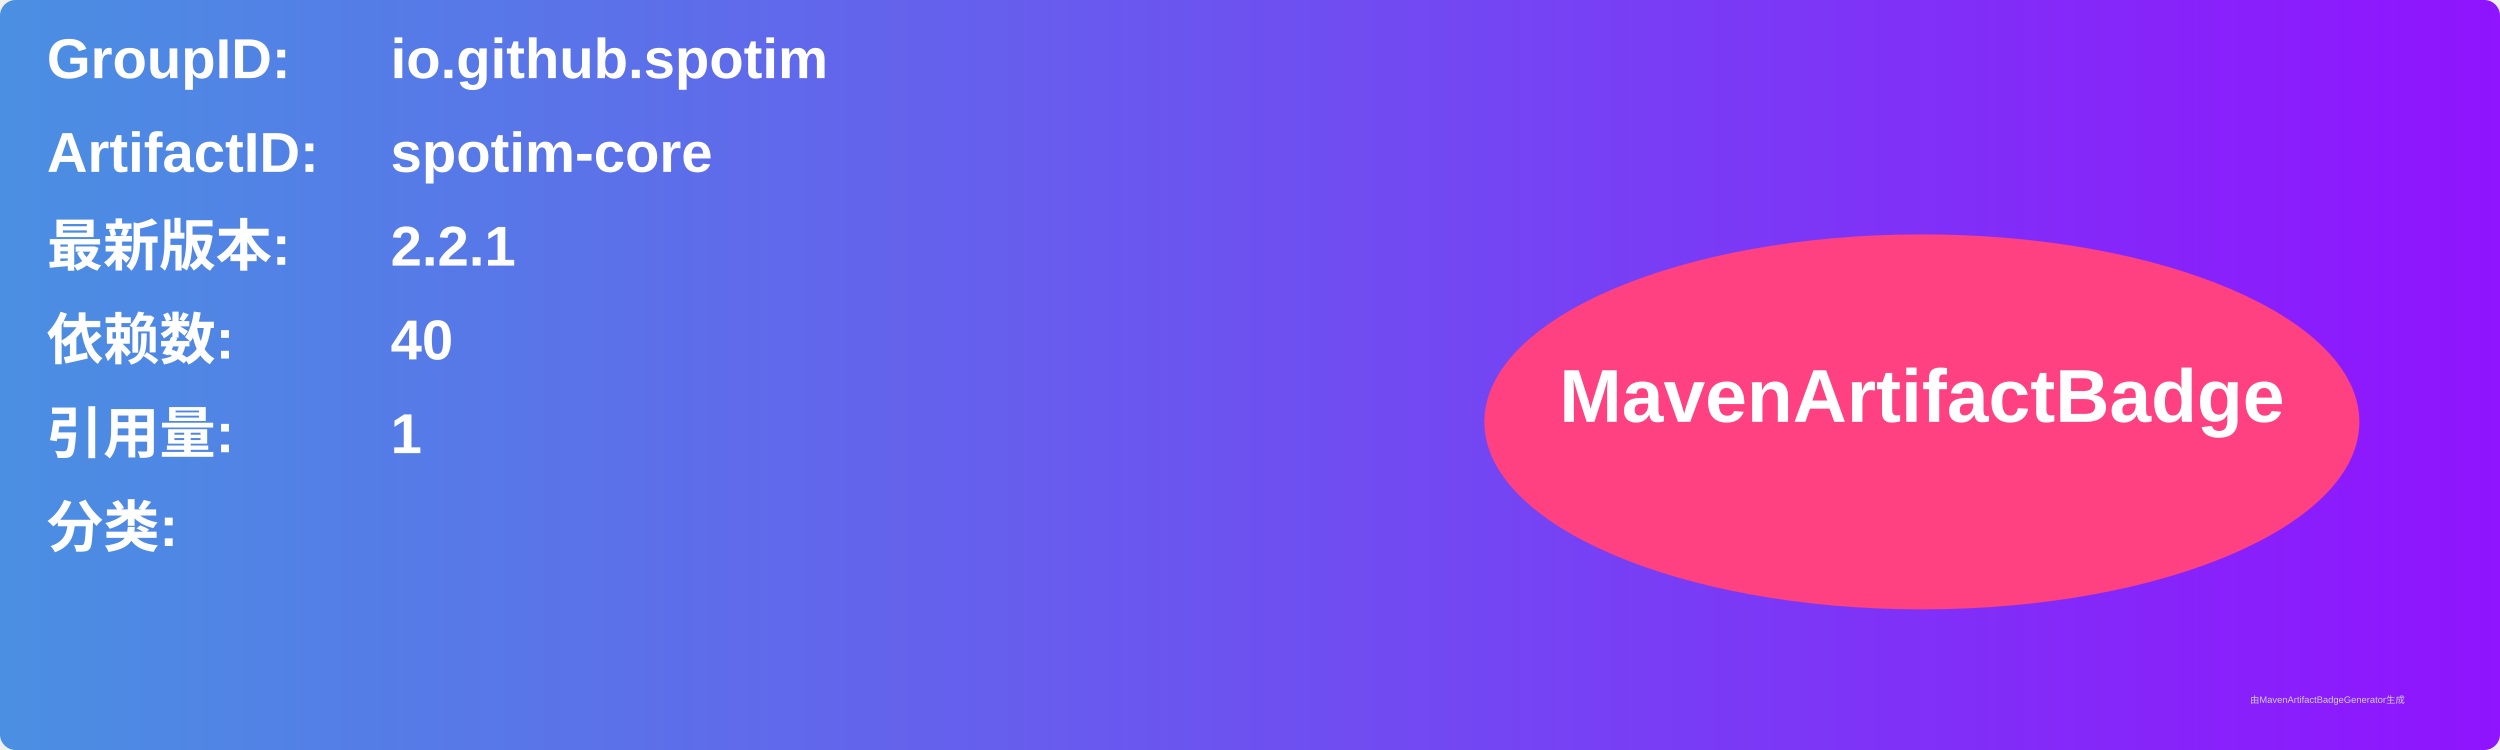
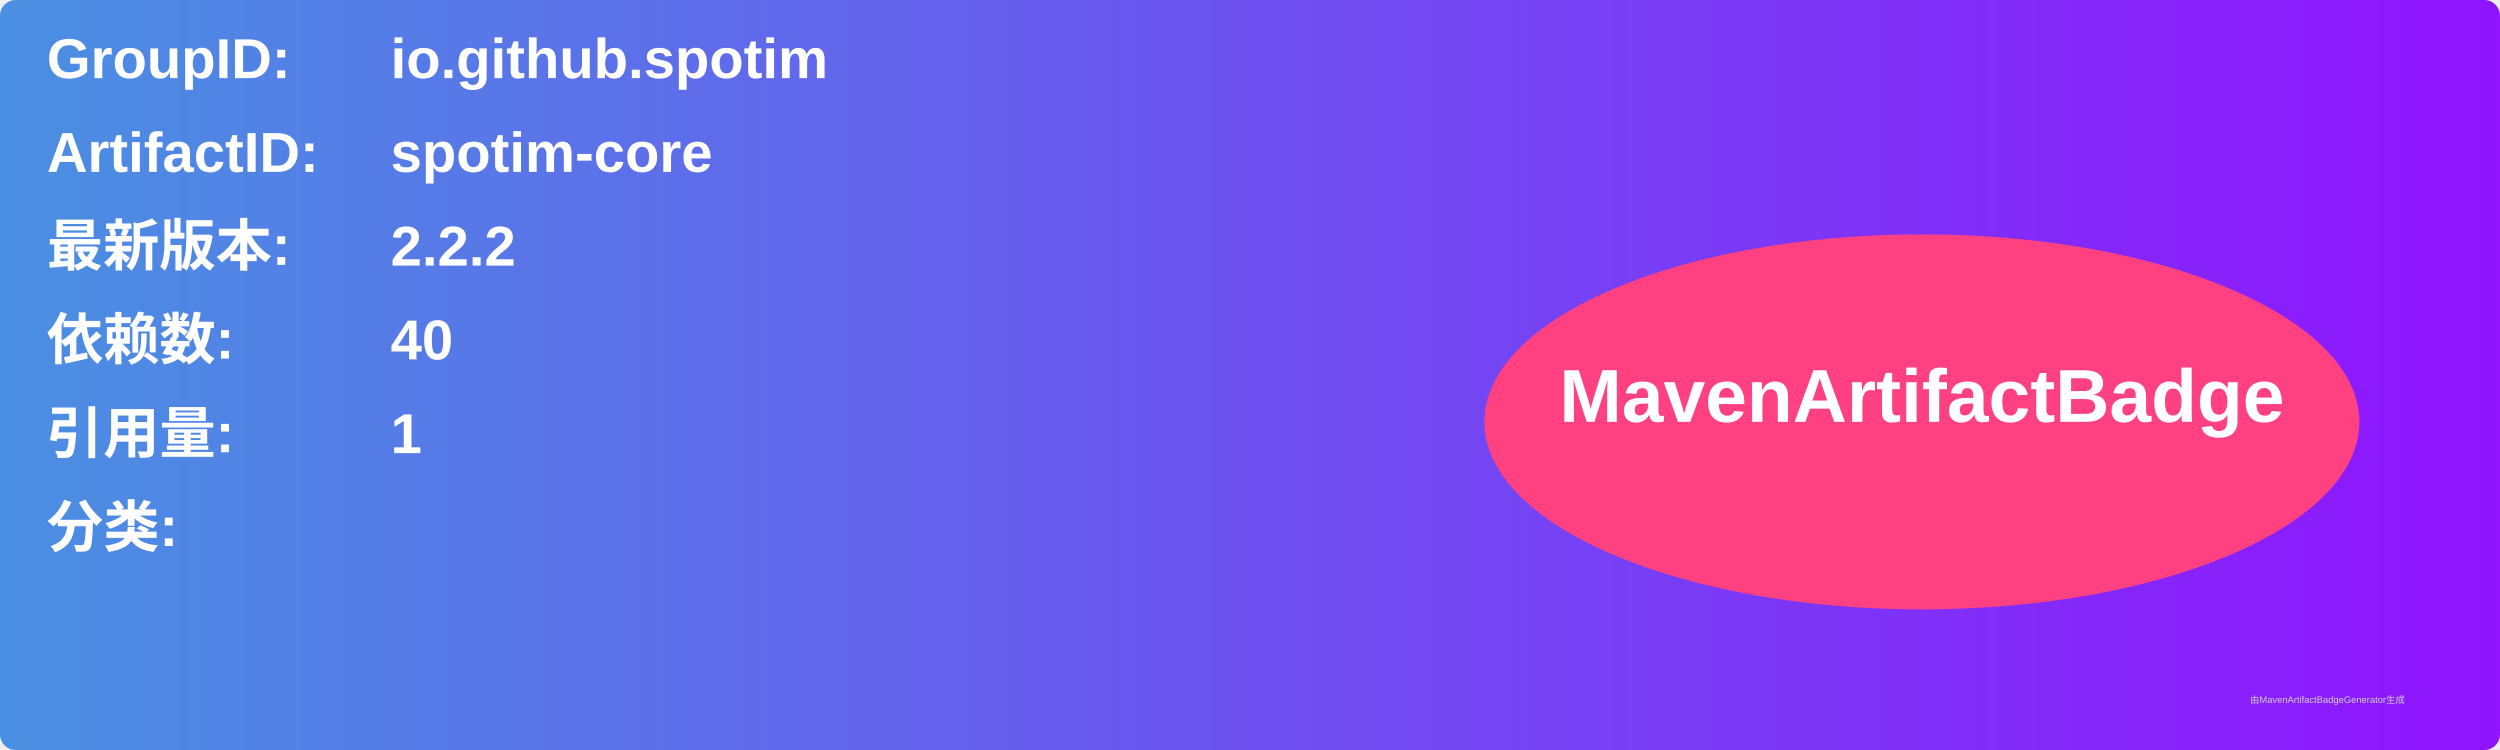
<svg xmlns="http://www.w3.org/2000/svg" width="800" height="240" viewBox="0 0 800 240">
  <linearGradient id="grad" x1="0%" y1="0%" x2="100%" y2="0%">
    <stop offset="0%" stop-color="#4a90e2" />
    <stop offset="100%" stop-color="#9013fe" />
  </linearGradient>
  <rect width="100%" height="100%" rx="5" ry="5" fill="url(#grad)" />
  <g transform="translate(15, 15)">
    <text x="0" y="10" font-family="Arial" font-size="18" fill="white" font-weight="bold" width="260">GroupID:</text>
    <text x="110" y="10" font-family="Arial" font-size="18" fill="white" font-weight="bold" width="460">io.github.spotim</text>
    <text x="0" y="40" font-family="Arial" font-size="18" fill="white" font-weight="bold" width="260">ArtifactID:</text>
    <text x="110" y="40" font-family="Arial" font-size="18" fill="white" font-weight="bold" width="460">spotim-core</text>
    <text x="0" y="70" font-family="Arial" font-size="18" fill="white" font-weight="bold">最新版本:</text>
    <text x="110" y="70" font-family="Arial" font-size="18" fill="white" font-weight="bold">
-       <tspan font-weight="bold">2.2.1</tspan>
+       <tspan font-weight="bold">2.2.2</tspan>
    </text>
    <text x="0" y="100" font-family="Arial" font-size="18" fill="white" font-weight="bold">依赖数: </text>
    <text x="110" y="100" font-family="Arial" font-size="18" fill="white">
      <tspan font-weight="bold">40</tspan>
    </text>
    <text x="0" y="130" font-family="Arial" font-size="18" fill="white" font-weight="bold">引用量: </text>
    <text x="110" y="130" font-family="Arial" font-size="18" fill="white">
      <tspan font-weight="bold">1</tspan>
    </text>
    <text x="0" y="160" font-family="Arial" font-size="18" fill="white" font-weight="bold">分类:</text>
    <text x="10" y="190" font-family="Arial" font-size="10" fill="white">
      <tspan font-weight="bold" />
    </text>
    <ellipse cx="600" cy="120" rx="140" ry="60" fill="#ff4081" />
    <text x="600" y="120" text-anchor="middle" font-family="Arial" font-size="24" fill="white" font-weight="bold">MavenArtifactBadge</text>
  </g>
  <text x="720" y="225" font-family="Arial" font-size="3" fill="#d0d0d0">由MavenArtifactBadgeGenerator生成</text>
</svg>
